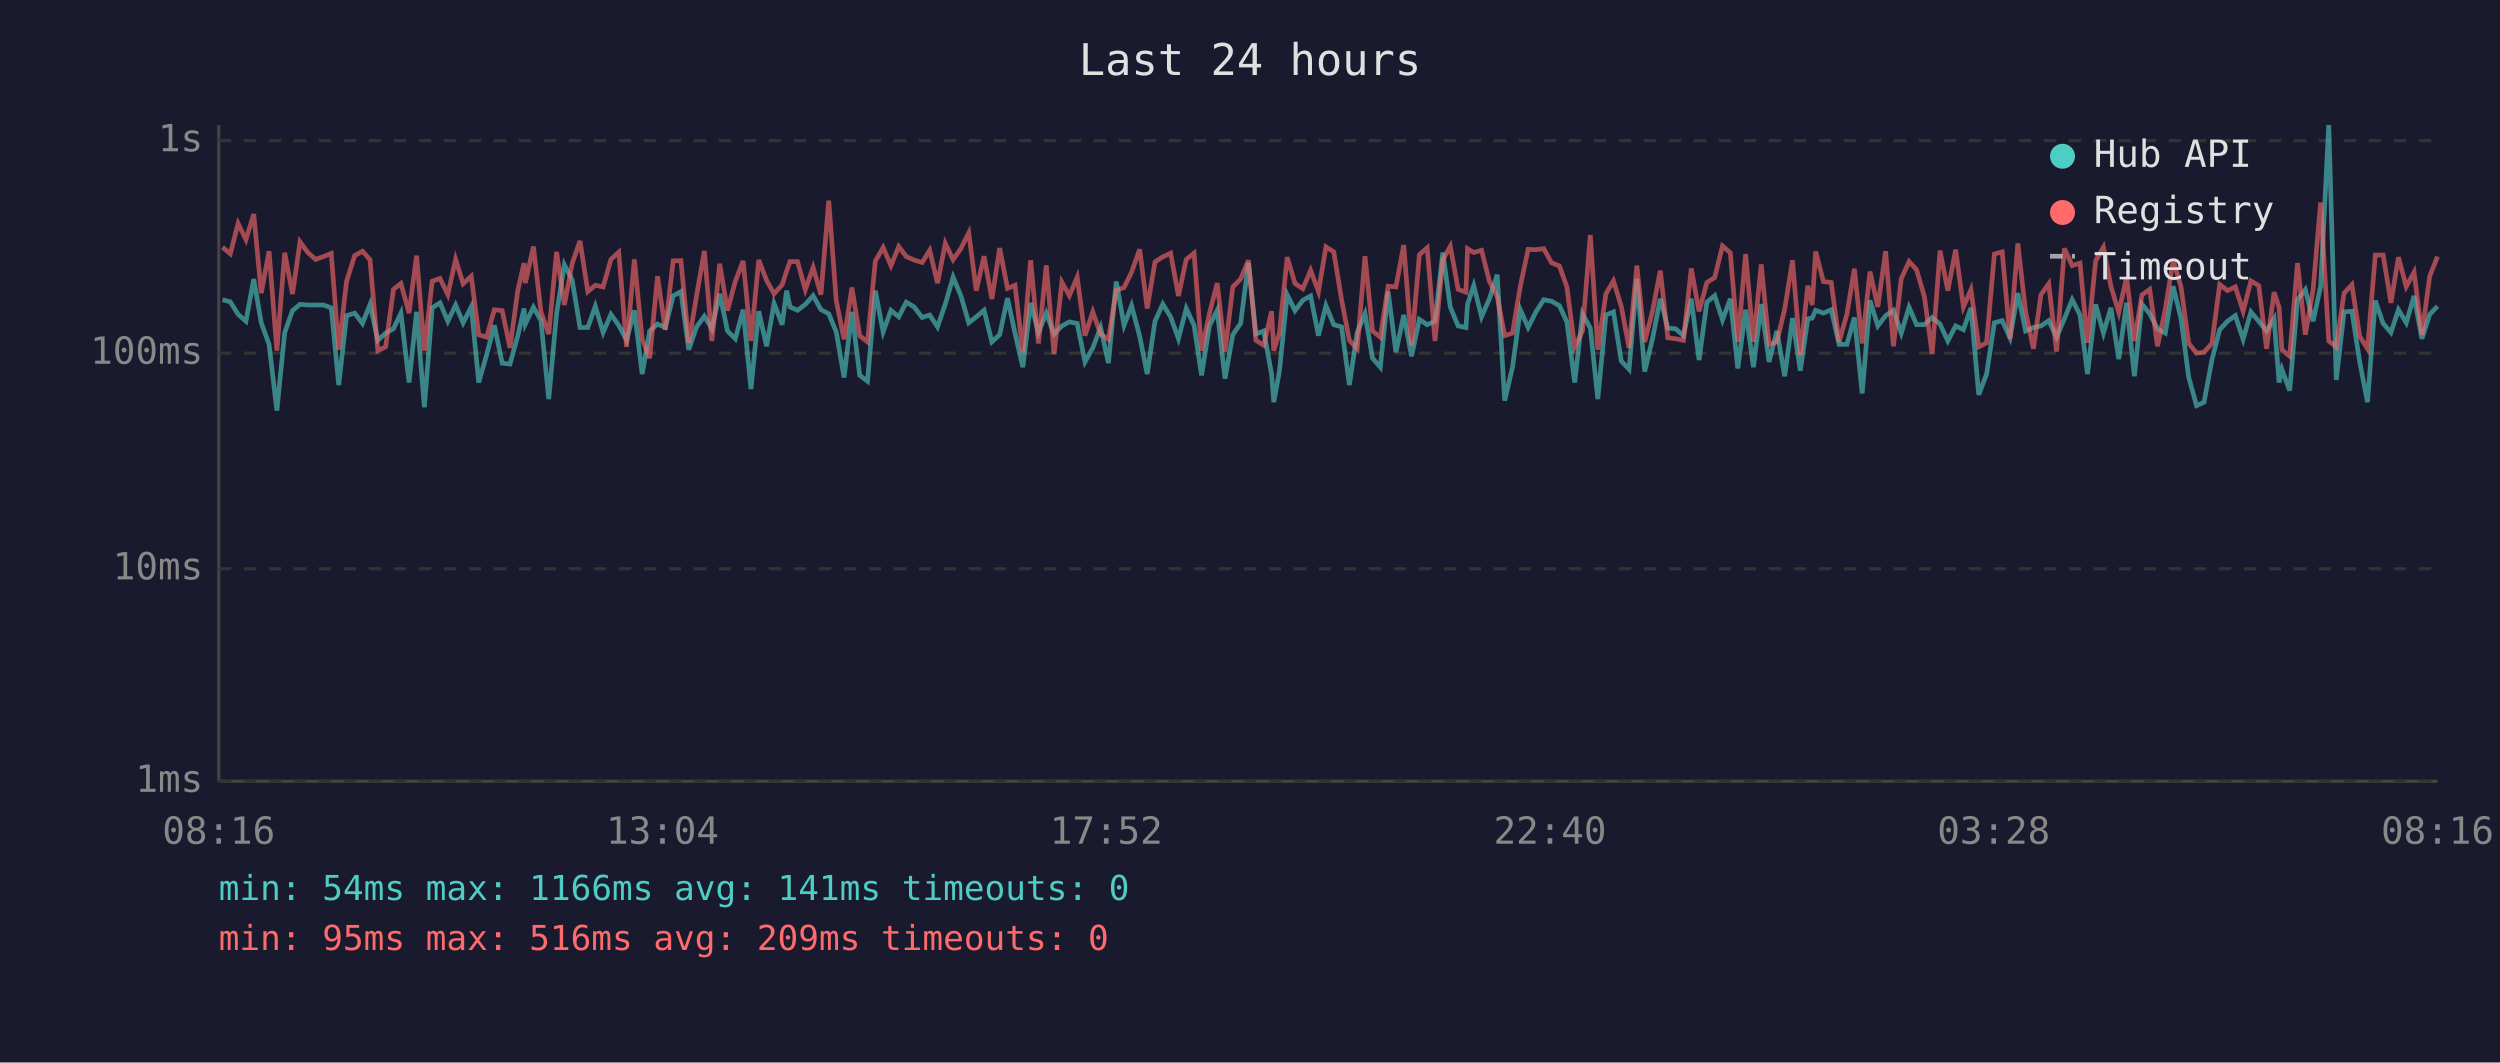
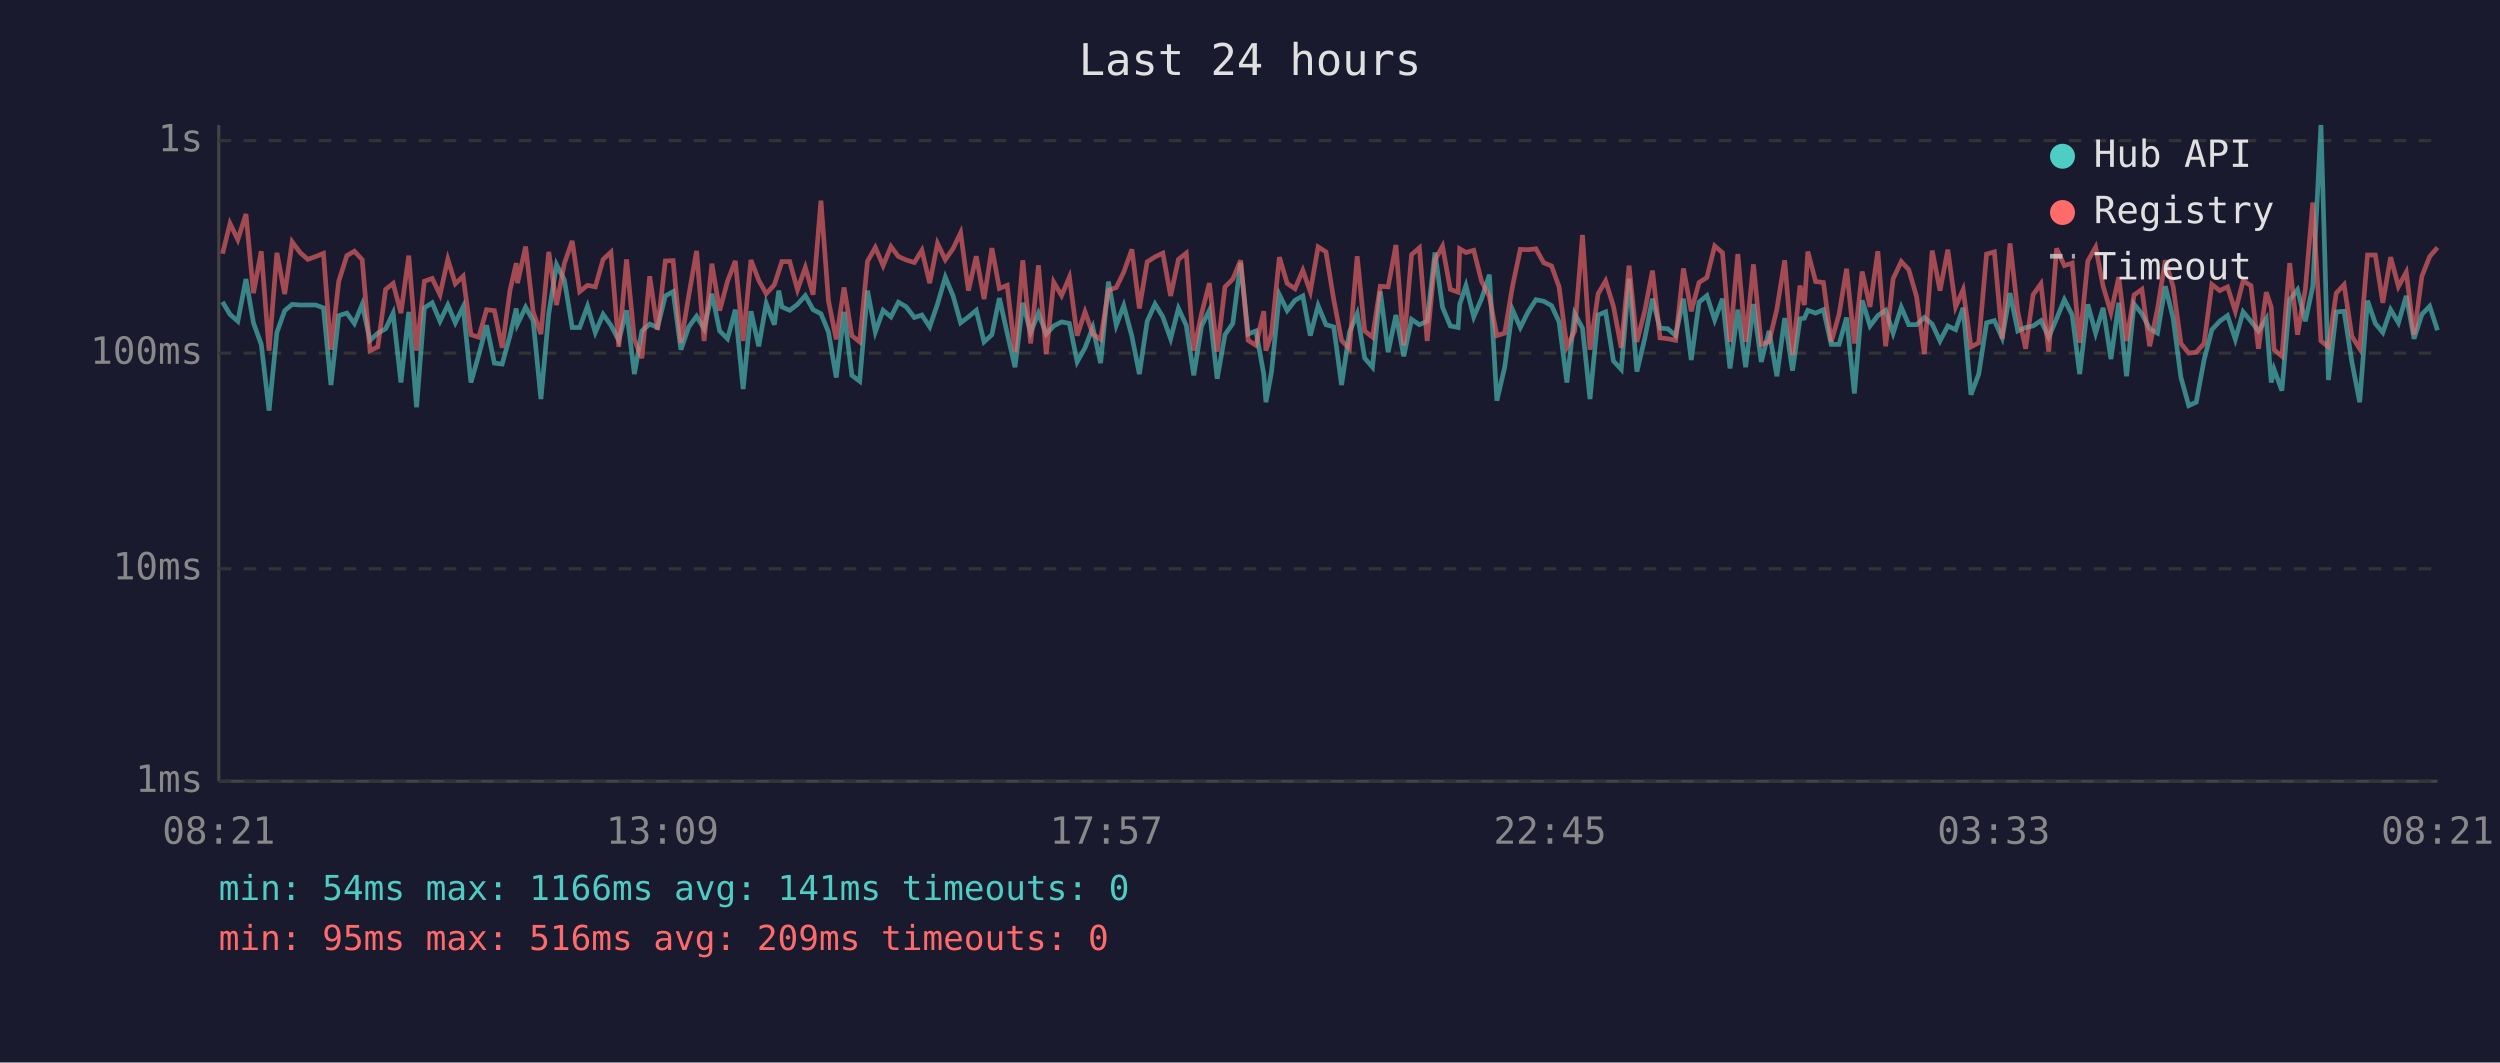
<svg xmlns="http://www.w3.org/2000/svg" viewBox="0 0 800 340" font-family="monospace" font-size="12">
  <rect width="800" height="340" fill="#1a1a2e" />
  <text x="400" y="24" fill="#e0e0e0" font-size="14" text-anchor="middle">Last 24 hours</text>
  <line x1="70" y1="40" x2="70" y2="250" stroke="#444" stroke-width="1" />
  <line x1="70" y1="250" x2="780" y2="250" stroke="#444" stroke-width="1" />
  <line x1="70" y1="250" x2="780" y2="250" stroke="#333" stroke-width="1" stroke-dasharray="4" />
  <text x="65" y="250" fill="#888" text-anchor="end" dominant-baseline="middle">1ms</text>
  <line x1="70" y1="182" x2="780" y2="182" stroke="#333" stroke-width="1" stroke-dasharray="4" />
  <text x="65" y="182" fill="#888" text-anchor="end" dominant-baseline="middle">10ms</text>
  <line x1="70" y1="113" x2="780" y2="113" stroke="#333" stroke-width="1" stroke-dasharray="4" />
  <text x="65" y="113" fill="#888" text-anchor="end" dominant-baseline="middle">100ms</text>
  <line x1="70" y1="45" x2="780" y2="45" stroke="#333" stroke-width="1" stroke-dasharray="4" />
  <text x="65" y="45" fill="#888" text-anchor="end" dominant-baseline="middle">1s</text>
-   <text x="70" y="270" fill="#888" text-anchor="middle">08:16</text>
-   <text x="212" y="270" fill="#888" text-anchor="middle">13:04</text>
-   <text x="354" y="270" fill="#888" text-anchor="middle">17:52</text>
-   <text x="496" y="270" fill="#888" text-anchor="middle">22:40</text>
-   <text x="638" y="270" fill="#888" text-anchor="middle">03:28</text>
-   <text x="780" y="270" fill="#888" text-anchor="middle">08:16</text>
-   <polyline points="71.2,95.9 73.7,96.6 76.2,100.6 78.7,102.8 81.2,89.3 83.6,103.3 86.1,110.2 88.6,131.4 91.1,106.4 93.6,99.4 96.0,97.4 98.5,97.6 101.0,97.6 103.5,97.6 106.0,98.5 108.4,123.2 110.9,101.0 113.5,100.2 116.0,103.5 118.4,97.4 120.9,108.9 123.4,106.6 125.9,105.2 128.3,100.2 130.9,122.4 133.3,99.8 135.8,130.3 138.3,98.5 140.8,96.9 143.3,102.8 145.8,97.6 148.2,103.3 150.8,98.2 153.2,122.4 155.7,113.6 158.2,104.1 160.7,116.2 163.2,116.5 165.7,107.4 167.7,98.7 168.1,103.7 170.7,98.3 173.1,102.6 175.6,127.7 178.1,100.4 180.6,84.7 183.1,89.6 185.6,104.8 188.1,104.8 190.5,98.0 193.0,106.4 195.5,100.6 198.0,104.1 200.5,108.9 203.0,99.3 205.5,119.7 207.9,105.9 210.4,103.7 212.9,104.8 215.4,94.7 217.9,93.3 220.4,111.9 222.9,104.6 225.4,101.2 227.8,105.2 230.3,94.0 232.8,105.9 235.3,108.4 237.8,99.1 240.3,124.5 242.8,99.6 245.3,110.8 247.7,97.1 250.3,103.9 251.7,93.0 252.8,98.2 255.2,99.3 257.7,97.4 260.2,94.6 262.7,99.1 265.2,100.4 267.6,106.2 270.1,120.8 272.6,99.8 275.1,120.1 277.6,122.0 280.1,93.0 282.6,106.2 285.1,99.3 287.6,101.4 290.0,96.7 292.5,98.2 295.1,101.6 297.5,100.8 300.0,104.6 302.5,97.3 305.0,88.7 307.5,94.7 310.0,103.3 312.4,101.4 314.9,99.3 317.4,109.4 319.9,107.1 322.4,95.4 324.8,106.6 327.3,117.5 329.8,96.9 332.3,106.4 334.8,100.2 337.3,106.9 339.8,104.3 342.2,103.0 344.7,103.5 347.2,115.8 349.7,111.3 352.2,104.8 354.7,116.2 357.2,90.1 359.7,104.1 362.1,97.8 364.7,107.6 367.1,119.7 369.6,102.8 372.1,97.3 374.6,101.4 377.1,108.4 379.6,98.7 382.1,104.1 384.5,120.1 387.0,104.3 389.5,99.3 392.0,121.2 394.5,107.1 397.0,103.5 399.5,84.1 401.9,106.9 404.4,105.9 406.9,119.7 407.6,128.7 409.4,118.9 411.9,94.3 414.4,99.4 416.9,96.1 419.4,94.7 421.9,107.4 424.3,97.8 426.8,103.9 429.3,104.6 431.8,123.2 434.3,106.4 436.8,100.4 439.2,114.6 441.7,117.5 444.2,93.3 446.7,112.7 449.2,100.8 451.7,114.0 454.2,102.2 456.7,103.9 459.2,102.8 461.7,80.8 464.1,98.3 466.6,104.3 469.1,104.8 469.6,97.4 471.6,91.4 474.1,101.4 476.6,95.6 479.1,87.9 481.5,128.2 484.0,117.5 486.5,99.1 489.0,104.8 491.5,99.8 494.0,95.9 496.5,96.4 499.0,97.8 501.4,103.0 503.9,122.4 506.4,100.4 508.9,105.0 511.3,127.7 513.9,100.8 516.3,99.8 518.8,115.5 521.3,118.2 523.8,89.2 526.3,118.9 528.8,108.4 531.3,95.6 533.7,105.0 536.2,105.2 538.7,107.4 541.2,95.6 543.7,115.2 546.2,96.7 548.7,94.6 551.2,102.4 553.7,95.6 556.1,117.9 558.6,99.1 561.1,117.5 563.6,97.3 566.1,115.8 568.6,105.9 571.1,120.4 573.6,101.8 576.1,118.6 578.5,102.0 579.9,101.8 581.0,99.3 583.5,100.2 586.0,99.1 588.5,110.2 591.0,110.2 593.4,101.6 595.9,125.9 598.4,96.1 600.9,104.3 603.4,101.0 605.9,99.3 608.4,106.6 610.9,98.3 613.3,103.9 615.8,103.9 618.3,101.6 620.8,103.7 623.3,109.1 625.8,104.3 628.3,105.5 630.7,98.5 633.2,126.3 635.7,119.7 638.2,103.3 640.7,102.6 643.2,108.1 645.7,93.8 648.2,105.9 650.7,104.8 653.1,104.3 655.6,102.6 658.1,107.9 660.6,102.0 663.1,95.9 665.6,100.8 668.0,119.7 670.6,97.4 673.1,106.6 675.5,98.5 678.0,114.9 680.5,96.9 683.0,120.4 685.4,97.3 687.9,100.4 690.4,105.2 692.9,106.6 695.4,91.6 697.9,101.8 700.4,120.8 702.9,129.8 705.3,128.7 707.8,115.2 710.3,105.5 712.8,102.8 715.3,101.0 717.8,108.6 720.3,99.8 722.8,102.8 725.3,105.9 727.7,102.0 729.3,122.4 730.2,118.2 732.7,125.0 735.2,95.9 737.7,92.7 740.2,102.8 742.6,91.6 745.2,40.0 747.6,121.6 750.1,99.8 752.6,99.6 755.1,115.8 757.6,128.7 760.1,96.2 762.6,103.5 765.1,106.4 767.5,99.1 770.0,103.3 772.5,94.7 775.0,108.4 777.5,100.6 780.0,98.0" fill="none" stroke="#4ecdc4" stroke-width="1.5" opacity="0.6" />
-   <polyline points="71.2,79.1 73.7,81.2 76.2,71.5 78.7,76.7 81.2,68.5 83.6,93.8 86.1,80.4 88.6,112.2 91.1,80.9 93.6,94.1 96.0,77.4 98.5,80.8 101.0,83.0 103.5,82.1 106.0,81.1 108.4,111.9 110.9,90.0 113.5,81.8 116.0,80.4 118.4,83.1 120.9,112.2 123.4,111.0 125.9,92.6 128.3,90.7 130.9,100.2 133.3,81.8 135.8,112.2 138.3,90.0 140.8,89.1 143.3,94.3 145.8,83.0 148.2,90.8 150.8,88.4 153.2,107.1 155.7,107.9 158.2,99.1 160.7,99.4 163.2,111.3 165.7,92.9 167.7,84.2 168.1,90.6 170.7,78.9 173.1,99.8 175.6,106.9 178.1,80.6 180.6,97.6 183.1,84.3 185.6,77.1 188.1,93.3 190.5,91.3 193.0,91.8 195.5,83.0 198.0,80.7 200.5,111.0 203.0,83.0 205.5,108.6 207.9,114.6 210.4,88.4 212.9,105.5 215.4,83.5 217.9,83.4 220.4,109.7 222.9,94.6 225.4,80.3 227.8,109.1 230.3,84.4 232.8,99.4 235.3,90.0 237.8,83.5 240.3,109.1 242.8,83.2 245.3,89.7 247.7,94.0 250.3,91.1 251.7,86.8 252.8,83.7 255.2,83.7 257.7,92.7 260.2,85.6 262.7,94.3 265.2,64.2 267.6,96.2 270.1,108.6 272.6,92.0 275.1,107.4 277.6,109.4 280.1,83.6 282.6,79.2 285.1,85.0 287.6,78.9 290.0,82.1 292.5,83.2 295.1,84.0 297.5,80.1 300.0,90.6 302.5,77.9 305.0,83.1 307.5,79.5 310.0,74.5 312.4,93.0 314.9,82.0 317.4,95.7 319.9,79.4 322.4,92.3 324.8,91.3 327.3,112.7 329.8,83.3 332.3,109.9 334.8,84.9 337.3,113.3 339.8,90.3 342.2,94.6 344.7,88.7 347.2,107.4 349.7,99.8 352.2,106.9 354.7,108.6 357.2,92.9 359.7,92.0 362.1,87.1 364.7,79.8 367.1,98.7 369.6,83.8 372.1,82.2 374.6,81.0 377.1,94.7 379.6,83.0 382.1,81.0 384.5,112.2 387.0,100.4 389.5,90.6 392.0,112.5 394.5,91.8 397.0,89.3 399.5,83.3 401.9,108.9 404.4,110.5 406.9,99.6 407.6,112.2 409.4,106.6 411.9,82.3 414.4,90.7 416.9,92.4 419.4,86.5 421.9,93.3 424.3,79.0 426.8,80.6 429.3,95.9 431.8,108.9 434.3,111.6 436.8,82.0 439.2,105.9 441.7,107.9 444.2,91.6 446.7,91.8 449.2,78.4 451.7,110.5 454.2,81.5 456.7,79.3 459.2,109.1 461.7,83.2 464.1,78.8 466.6,92.6 469.1,93.5 469.6,79.6 471.6,80.8 474.1,80.1 476.6,90.0 479.1,94.9 481.5,107.4 484.0,106.6 486.5,91.6 489.0,79.8 491.5,79.9 494.0,79.6 496.5,84.1 499.0,85.1 501.4,91.8 503.9,111.0 506.4,105.9 508.9,75.2 511.3,111.9 513.9,94.0 516.3,89.9 518.8,98.0 521.3,111.3 523.8,85.0 526.3,109.4 528.8,99.6 531.3,86.6 533.7,108.1 536.2,108.4 538.7,108.9 541.2,85.9 543.7,99.6 546.2,90.4 548.7,88.8 551.2,78.7 553.7,80.9 556.1,109.4 558.6,81.3 561.1,109.4 563.6,84.6 566.1,110.2 568.6,109.4 571.1,98.9 573.6,83.3 576.1,113.6 578.5,91.4 579.9,97.6 581.0,80.5 583.5,90.1 586.0,90.4 588.5,109.4 591.0,100.6 593.4,86.0 595.9,109.9 598.4,86.9 600.9,98.2 603.4,80.4 605.9,110.8 608.4,89.2 610.9,83.7 613.3,86.3 615.8,94.9 618.3,113.3 620.8,80.2 623.3,93.0 625.8,79.9 628.3,98.2 630.7,92.7 633.2,111.0 635.7,109.7 638.2,81.3 640.7,80.6 643.2,108.4 645.7,77.9 648.2,99.8 650.7,111.6 653.1,94.3 655.6,90.8 658.1,112.5 660.6,79.5 663.1,85.0 665.6,84.2 668.0,109.7 670.6,83.5 673.1,79.1 675.5,91.6 678.0,100.0 680.5,88.7 683.0,109.1 685.4,94.4 687.9,92.6 690.4,110.8 692.9,98.9 695.4,83.3 697.9,91.7 700.4,109.9 702.9,113.0 705.3,112.7 707.8,109.9 710.3,91.0 712.8,93.0 715.3,91.8 717.8,99.6 720.3,89.9 722.8,91.4 725.3,111.6 727.7,93.5 729.3,98.3 730.2,111.9 732.7,114.0 735.2,84.2 737.7,107.1 740.2,92.6 742.6,64.8 745.2,109.1 747.6,111.0 750.1,93.8 752.6,91.1 755.1,107.6 757.6,111.6 760.1,81.6 762.6,81.6 765.1,96.9 767.5,82.3 770.0,91.7 772.5,87.1 775.0,107.1 777.5,88.4 780.0,82.1" fill="none" stroke="#ff6b6b" stroke-width="1.5" opacity="0.6" />
+   <text x="70" y="270" fill="#888" text-anchor="middle">08:21</text>
+   <text x="212" y="270" fill="#888" text-anchor="middle">13:09</text>
+   <text x="354" y="270" fill="#888" text-anchor="middle">17:57</text>
+   <text x="496" y="270" fill="#888" text-anchor="middle">22:45</text>
+   <text x="638" y="270" fill="#888" text-anchor="middle">03:33</text>
+   <text x="780" y="270" fill="#888" text-anchor="middle">08:21</text>
+   <polyline points="71.2,96.6 73.6,100.6 76.1,102.8 78.7,89.3 81.1,103.3 83.6,110.2 86.1,131.4 88.6,106.4 91.1,99.4 93.5,97.4 96.0,97.6 98.5,97.6 101.0,97.6 103.5,98.5 105.9,123.2 108.4,101.0 111.0,100.2 113.4,103.5 115.9,97.4 118.4,108.9 120.9,106.6 123.4,105.2 125.8,100.2 128.3,122.4 130.8,99.8 133.3,130.3 135.8,98.5 138.3,96.9 140.8,102.8 143.3,97.6 145.7,103.3 148.2,98.2 150.7,122.4 153.2,113.6 155.7,104.1 158.2,116.2 160.7,116.5 163.2,107.4 165.2,98.7 165.6,103.7 168.2,98.3 170.6,102.6 173.1,127.7 175.6,100.4 178.1,84.7 180.6,89.6 183.1,104.8 185.5,104.8 188.0,98.0 190.5,106.4 193.0,100.6 195.5,104.1 198.0,108.9 200.5,99.3 203.0,119.7 205.4,105.9 207.9,103.7 210.4,104.8 212.9,94.7 215.4,93.3 217.9,111.9 220.4,104.6 222.9,101.2 225.3,105.2 227.8,94.0 230.3,105.9 232.8,108.4 235.3,99.1 237.8,124.5 240.3,99.6 242.8,110.8 245.2,97.1 247.8,103.9 249.2,93.0 250.2,98.2 252.7,99.3 255.2,97.4 257.7,94.6 260.2,99.1 262.7,100.4 265.1,106.2 267.6,120.8 270.1,99.8 272.6,120.1 275.1,122.0 277.6,93.0 280.1,106.2 282.6,99.3 285.1,101.4 287.5,96.7 290.0,98.2 292.6,101.6 295.0,100.8 297.5,104.6 300.0,97.3 302.5,88.7 305.0,94.7 307.4,103.3 309.9,101.4 312.4,99.3 314.9,109.4 317.4,107.1 319.8,95.4 322.3,106.6 324.8,117.5 327.3,96.9 329.8,106.4 332.3,100.2 334.8,106.9 337.2,104.3 339.7,103.0 342.2,103.5 344.7,115.8 347.2,111.3 349.7,104.8 352.2,116.2 354.7,90.1 357.2,104.1 359.6,97.8 362.2,107.6 364.6,119.7 367.1,102.8 369.6,97.3 372.1,101.4 374.6,108.4 377.1,98.7 379.6,104.1 382.0,120.1 384.5,104.3 387.0,99.3 389.5,121.2 392.0,107.1 394.5,103.5 397.0,84.1 399.4,106.9 401.9,105.9 404.4,119.7 405.1,128.7 406.9,118.9 409.4,94.3 411.9,99.4 414.4,96.1 416.9,94.7 419.3,107.4 421.8,97.8 424.3,103.9 426.8,104.6 429.3,123.2 431.8,106.4 434.3,100.4 436.7,114.6 439.2,117.5 441.7,93.3 444.2,112.7 446.7,100.8 449.2,114.0 451.7,102.2 454.2,103.9 456.7,102.8 459.2,80.8 461.6,98.3 464.1,104.3 466.6,104.8 467.1,97.4 469.1,91.4 471.6,101.4 474.1,95.6 476.6,87.9 479.0,128.2 481.5,117.5 484.0,99.1 486.5,104.8 489.0,99.8 491.5,95.9 494.0,96.4 496.5,97.8 498.9,103.0 501.4,122.4 503.9,100.4 506.4,105.0 508.8,127.7 511.4,100.8 513.8,99.8 516.3,115.5 518.8,118.2 521.3,89.2 523.8,118.9 526.3,108.4 528.8,95.6 531.2,105.0 533.7,105.2 536.2,107.4 538.7,95.6 541.2,115.2 543.7,96.7 546.2,94.6 548.7,102.4 551.2,95.6 553.6,117.9 556.1,99.1 558.6,117.5 561.1,97.3 563.6,115.8 566.1,105.9 568.6,120.4 571.1,101.8 573.6,118.6 576.0,102.0 577.4,101.8 578.5,99.3 581.0,100.2 583.5,99.1 586.0,110.2 588.5,110.2 590.9,101.6 593.4,125.9 595.9,96.1 598.4,104.3 600.9,101.0 603.4,99.3 605.8,106.6 608.4,98.3 610.8,103.9 613.3,103.9 615.8,101.6 618.3,103.7 620.8,109.1 623.3,104.3 625.8,105.5 628.2,98.5 630.7,126.3 633.2,119.7 635.7,103.3 638.2,102.6 640.7,108.1 643.2,93.8 645.7,105.9 648.2,104.8 650.6,104.3 653.1,102.6 655.6,107.9 658.1,102.0 660.6,95.9 663.1,100.8 665.5,119.7 668.1,97.4 670.6,106.6 673.0,98.5 675.5,114.9 678.0,96.9 680.5,120.4 682.9,97.3 685.4,100.4 687.9,105.2 690.4,106.6 692.9,91.6 695.4,101.8 697.9,120.8 700.4,129.8 702.8,128.7 705.3,115.2 707.8,105.5 710.3,102.8 712.8,101.0 715.3,108.6 717.8,99.8 720.3,102.8 722.7,105.9 725.2,102.0 726.8,122.4 727.7,118.2 730.2,125.0 732.7,95.9 735.2,92.7 737.7,102.8 740.1,91.6 742.7,40.0 745.1,121.6 747.6,99.8 750.1,99.6 752.6,115.8 755.1,128.7 757.6,96.2 760.1,103.5 762.5,106.4 765.0,99.1 767.5,103.3 770.0,94.7 772.5,108.4 775.0,100.6 777.5,98.0 780.0,105.7" fill="none" stroke="#4ecdc4" stroke-width="1.5" opacity="0.6" />
+   <polyline points="71.2,81.2 73.6,71.5 76.1,76.7 78.7,68.5 81.1,93.8 83.6,80.4 86.1,112.2 88.6,80.9 91.1,94.1 93.5,77.4 96.0,80.8 98.5,83.0 101.0,82.1 103.5,81.1 105.9,111.9 108.4,90.0 111.0,81.8 113.4,80.4 115.9,83.1 118.4,112.2 120.9,111.0 123.4,92.6 125.8,90.7 128.3,100.2 130.8,81.8 133.3,112.2 135.8,90.0 138.3,89.1 140.8,94.3 143.3,83.0 145.7,90.8 148.2,88.4 150.7,107.1 153.2,107.9 155.7,99.1 158.2,99.4 160.7,111.3 163.2,92.9 165.2,84.2 165.6,90.6 168.2,78.9 170.6,99.8 173.1,106.9 175.6,80.6 178.1,97.6 180.6,84.3 183.1,77.1 185.5,93.3 188.0,91.3 190.5,91.8 193.0,83.0 195.5,80.7 198.0,111.0 200.5,83.0 203.0,108.6 205.4,114.6 207.9,88.4 210.4,105.5 212.9,83.5 215.4,83.4 217.9,109.7 220.4,94.6 222.9,80.3 225.3,109.1 227.8,84.4 230.3,99.4 232.8,90.0 235.3,83.5 237.8,109.1 240.3,83.2 242.8,89.7 245.2,94.0 247.8,91.1 249.2,86.8 250.2,83.7 252.7,83.7 255.2,92.7 257.7,85.6 260.2,94.3 262.7,64.2 265.1,96.2 267.6,108.6 270.1,92.0 272.6,107.4 275.1,109.4 277.6,83.6 280.1,79.2 282.6,85.0 285.1,78.9 287.5,82.1 290.0,83.2 292.6,84.0 295.0,80.1 297.5,90.6 300.0,77.9 302.5,83.1 305.0,79.5 307.4,74.5 309.9,93.0 312.4,82.0 314.9,95.7 317.4,79.4 319.8,92.3 322.3,91.3 324.8,112.7 327.3,83.3 329.8,109.9 332.3,84.9 334.8,113.3 337.2,90.3 339.7,94.6 342.2,88.7 344.7,107.4 347.2,99.8 349.7,106.9 352.2,108.6 354.7,92.9 357.2,92.0 359.6,87.1 362.2,79.8 364.6,98.7 367.1,83.8 369.6,82.2 372.1,81.0 374.6,94.7 377.1,83.0 379.6,81.0 382.0,112.2 384.5,100.4 387.0,90.6 389.5,112.5 392.0,91.8 394.5,89.3 397.0,83.3 399.4,108.9 401.9,110.5 404.4,99.6 405.1,112.2 406.9,106.6 409.4,82.3 411.9,90.7 414.4,92.4 416.9,86.5 419.3,93.3 421.8,79.0 424.3,80.6 426.8,95.9 429.3,108.9 431.8,111.6 434.3,82.0 436.7,105.9 439.2,107.9 441.7,91.6 444.2,91.8 446.7,78.4 449.2,110.5 451.7,81.5 454.2,79.3 456.7,109.1 459.2,83.2 461.6,78.8 464.1,92.6 466.6,93.5 467.1,79.6 469.1,80.8 471.6,80.1 474.1,90.0 476.6,94.9 479.0,107.4 481.5,106.6 484.0,91.6 486.5,79.8 489.0,79.9 491.5,79.6 494.0,84.1 496.5,85.1 498.9,91.8 501.4,111.0 503.9,105.9 506.4,75.2 508.8,111.9 511.4,94.0 513.8,89.9 516.3,98.0 518.8,111.3 521.3,85.0 523.8,109.4 526.3,99.6 528.8,86.6 531.2,108.1 533.7,108.4 536.2,108.9 538.7,85.9 541.2,99.6 543.7,90.4 546.2,88.8 548.7,78.7 551.2,80.9 553.6,109.4 556.1,81.3 558.6,109.4 561.1,84.6 563.6,110.2 566.1,109.4 568.6,98.9 571.1,83.3 573.6,113.6 576.0,91.4 577.4,97.6 578.5,80.5 581.0,90.1 583.5,90.4 586.0,109.4 588.5,100.6 590.9,86.0 593.4,109.9 595.9,86.9 598.4,98.2 600.9,80.4 603.4,110.8 605.8,89.2 608.4,83.7 610.8,86.3 613.3,94.9 615.8,113.3 618.3,80.2 620.8,93.0 623.3,79.9 625.8,98.2 628.2,92.7 630.7,111.0 633.2,109.7 635.7,81.3 638.2,80.6 640.7,108.4 643.2,77.9 645.7,99.8 648.2,111.6 650.6,94.3 653.1,90.8 655.6,112.5 658.1,79.5 660.6,85.0 663.1,84.2 665.5,109.7 668.1,83.5 670.6,79.1 673.0,91.6 675.5,100.0 678.0,88.7 680.5,109.1 682.9,94.4 685.4,92.6 687.9,110.8 690.4,98.9 692.9,83.3 695.4,91.7 697.9,109.9 700.4,113.0 702.8,112.7 705.3,109.9 707.8,91.0 710.3,93.0 712.8,91.8 715.3,99.6 717.8,89.9 720.3,91.4 722.7,111.6 725.2,93.5 726.8,98.3 727.7,111.9 730.2,114.0 732.7,84.2 735.2,107.1 737.7,92.6 740.1,64.8 742.7,109.1 745.1,111.0 747.6,93.8 750.1,91.1 752.6,107.6 755.1,111.6 757.6,81.6 760.1,81.6 762.5,96.9 765.0,82.3 767.5,91.7 770.0,87.1 772.5,107.1 775.0,88.4 777.5,82.1 780.0,79.2" fill="none" stroke="#ff6b6b" stroke-width="1.5" opacity="0.6" />
  <circle cx="660" cy="50" r="4" fill="#4ecdc4" />
  <text x="670" y="50" fill="#e0e0e0" dominant-baseline="middle">Hub API</text>
  <circle cx="660" cy="68" r="4" fill="#ff6b6b" />
  <text x="670" y="68" fill="#e0e0e0" dominant-baseline="middle">Registry</text>
  <line x1="656" y1="82" x2="664" y2="82" stroke="#e0e0e0" stroke-width="1.5" stroke-dasharray="4,3" opacity="0.7" />
  <text x="670" y="86" fill="#e0e0e0" dominant-baseline="middle">Timeout</text>
  <text x="70" y="288" fill="#4ecdc4" font-size="11">min: 54ms  max: 1166ms  avg: 141ms  timeouts: 0</text>
  <text x="70" y="304" fill="#ff6b6b" font-size="11">min: 95ms  max: 516ms  avg: 209ms  timeouts: 0</text>
</svg>
